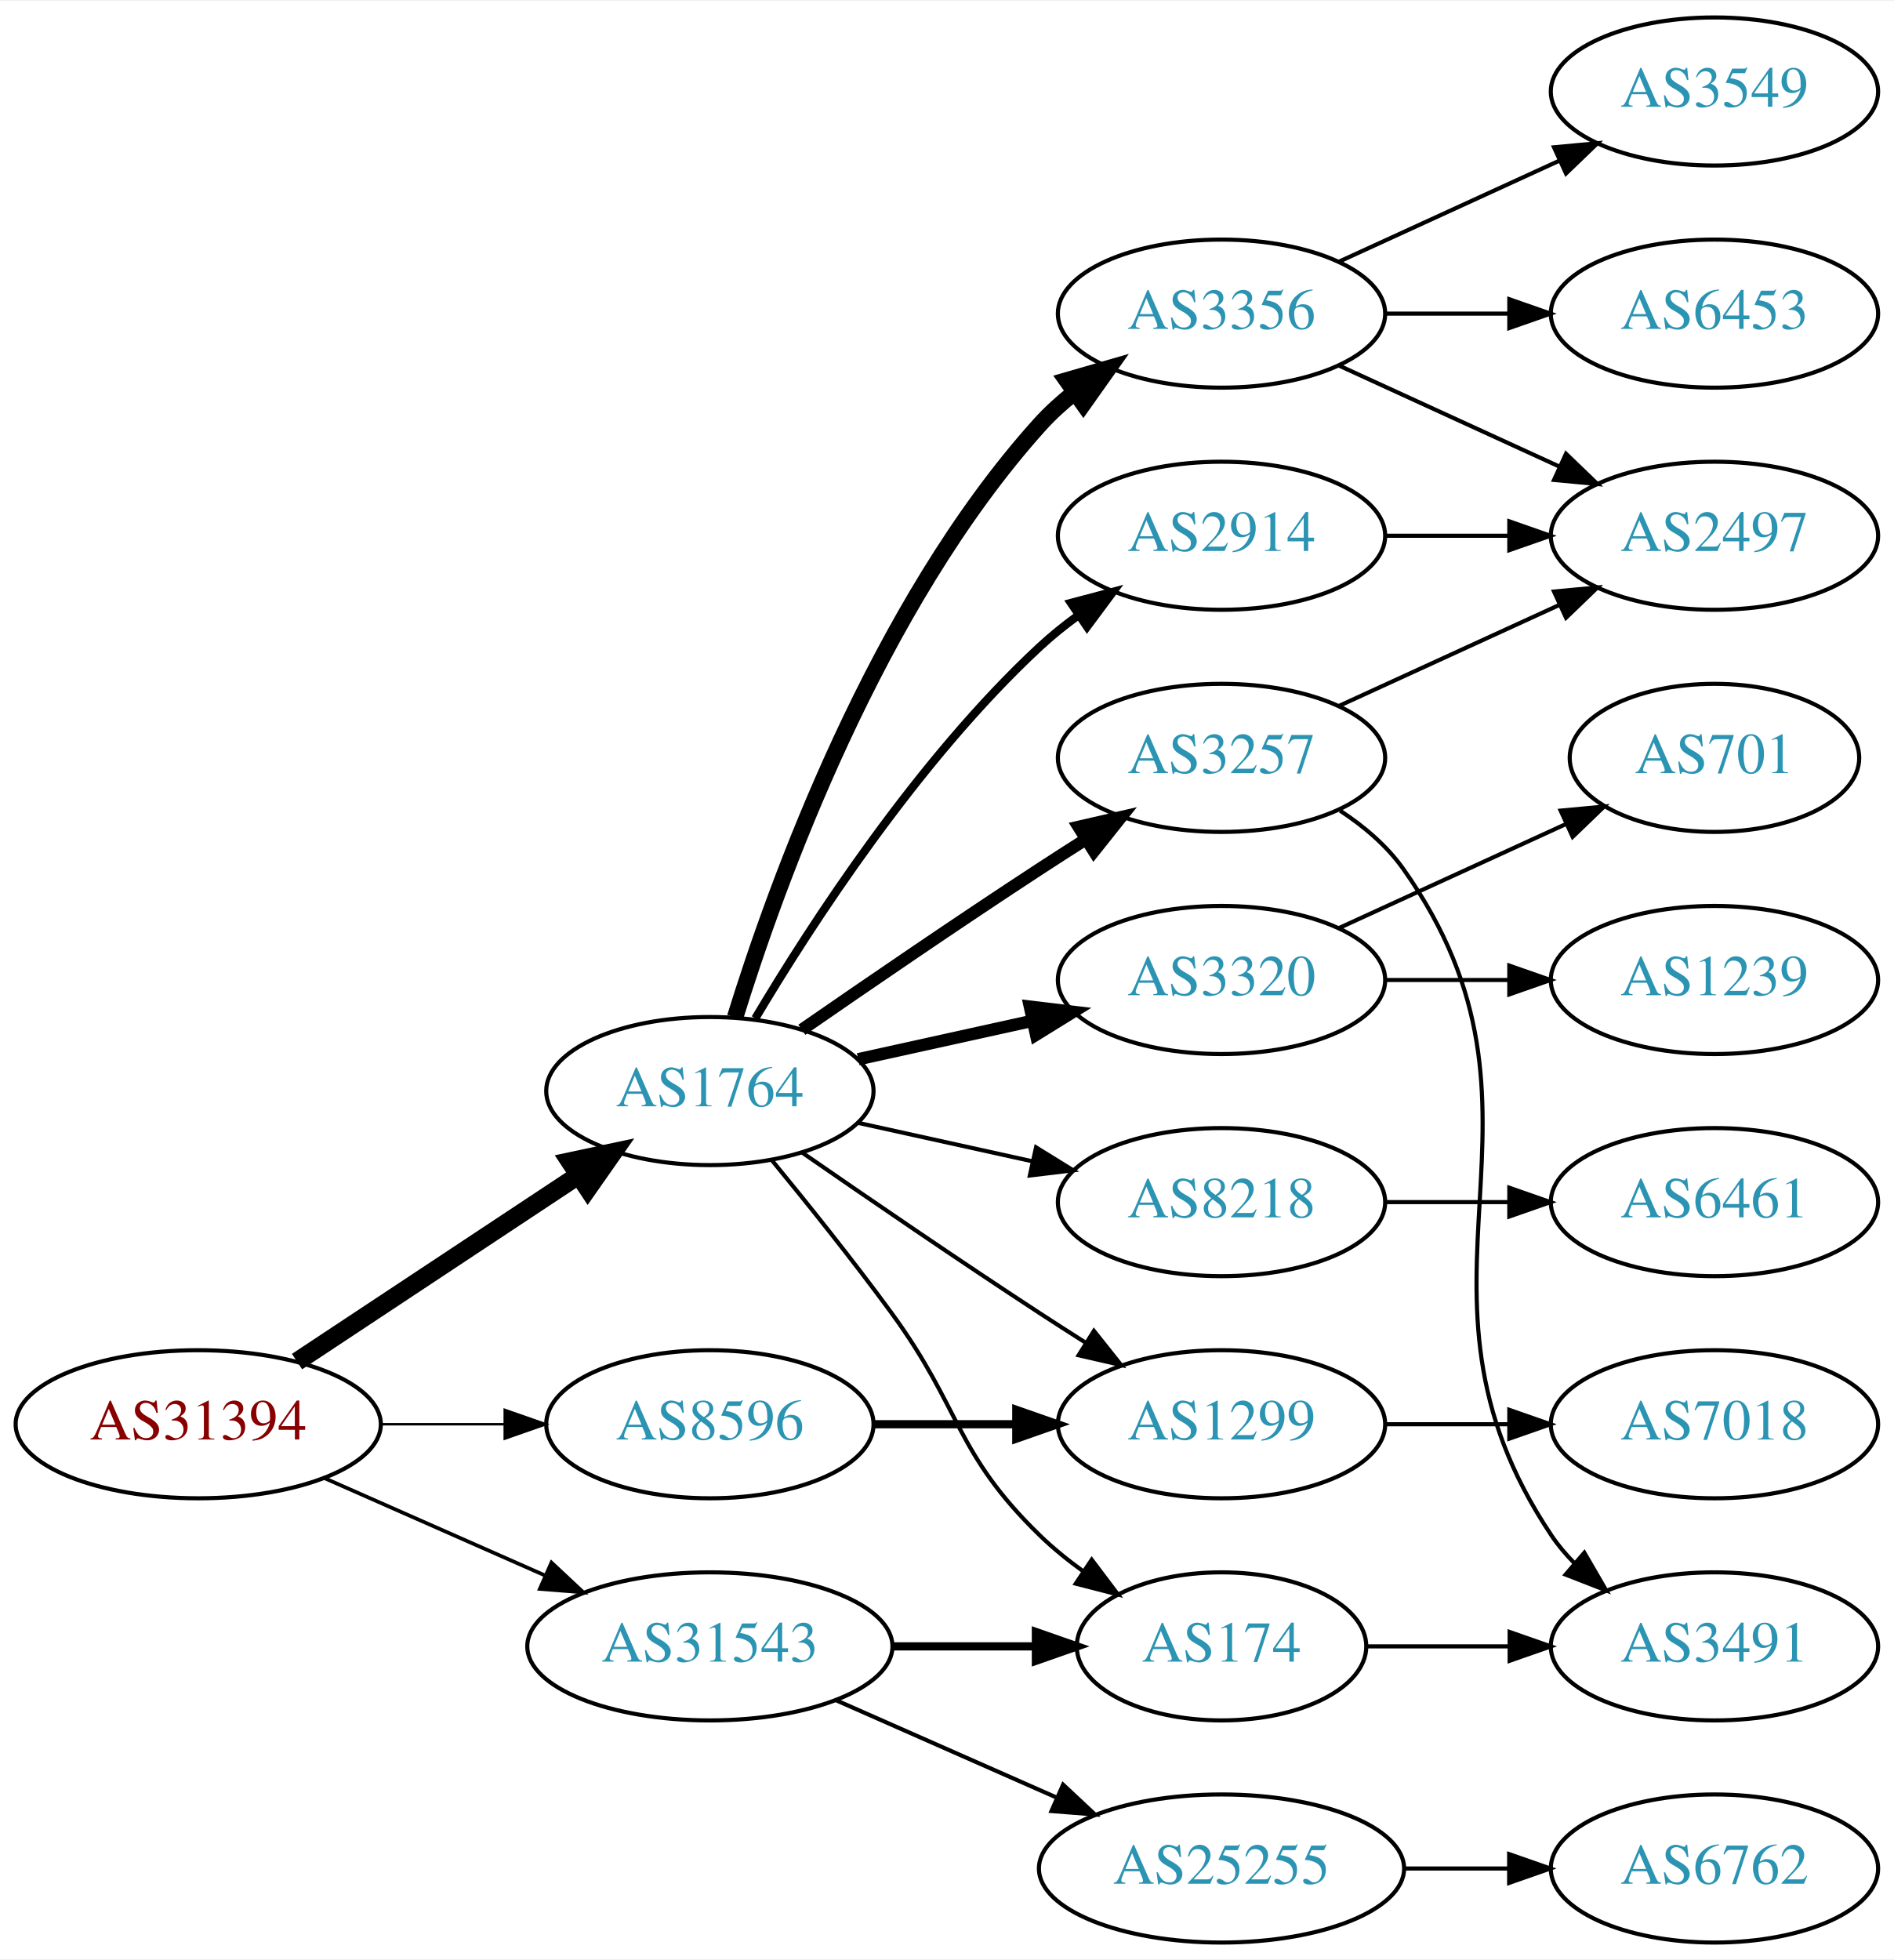
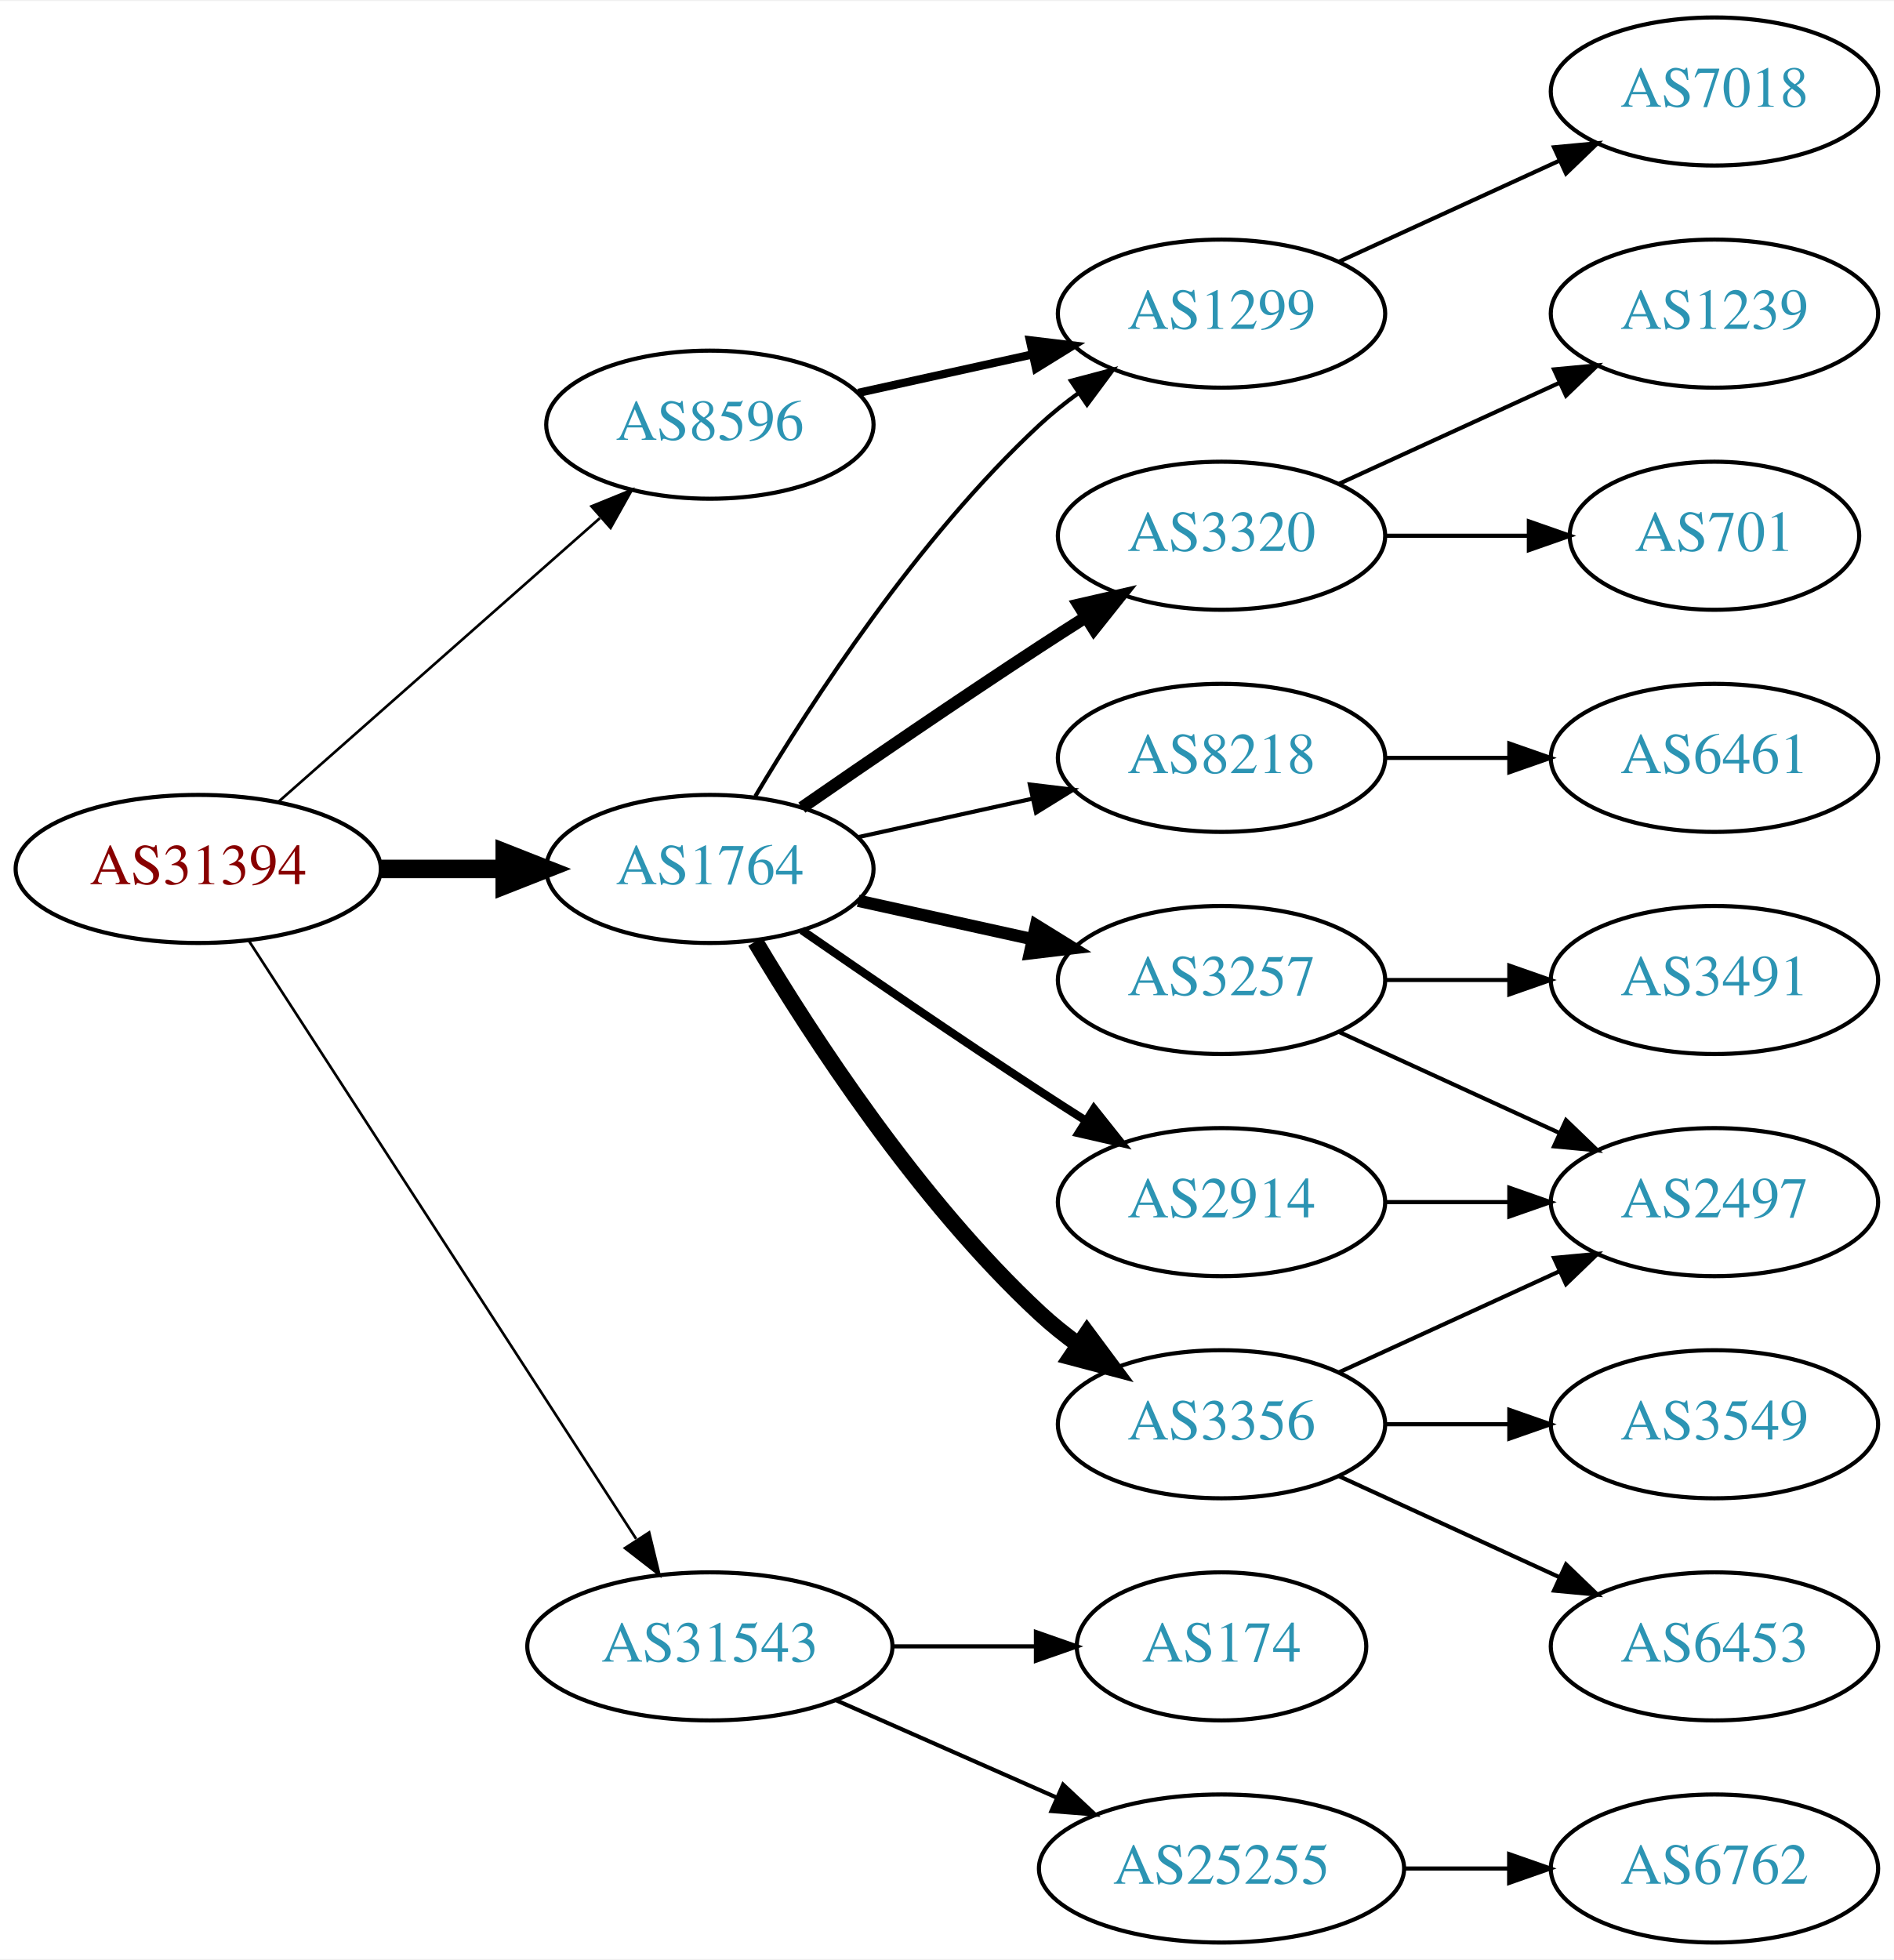
<svg xmlns="http://www.w3.org/2000/svg" xmlns:xlink="http://www.w3.org/1999/xlink" width="460pt" height="476pt" viewBox="0.00 0.00 460.47 476.00">
  <g id="graph0" class="graph" transform="scale(1 1) rotate(0) translate(4 472)">
    <polygon fill="white" stroke="none" points="-4,4 -4,-472 456.469,-472 456.469,4 -4,4" />
    <g id="node1" class="node">
      <g id="a_node1">
        <a xlink:href="/asn/31394" xlink:title="AS31394 ~ NEMOX-NET-AS [AT]">
-           <ellipse fill="#ffffff" stroke="black" cx="44.196" cy="-126" rx="44.393" ry="18" />
-           <text text-anchor="middle" x="44.196" y="-122.3" font-family="Times,serif" font-size="14.00" fill="#880000">AS31394</text>
+           <ellipse fill="#ffffff" stroke="black" cx="44.196" cy="-261" rx="44.393" ry="18" />
+           <text text-anchor="middle" x="44.196" y="-257.3" font-family="Times,serif" font-size="14.00" fill="#880000">AS31394</text>
        </a>
      </g>
    </g>
    <g id="node2" class="node">
      <g id="a_node2">
        <a xlink:href="/asn/1764" xlink:title="AS1764 ~ NEXTLAYER-AS [AT]">
-           <ellipse fill="#ffffff" stroke="black" cx="168.588" cy="-207" rx="39.794" ry="18" />
-           <text text-anchor="middle" x="168.588" y="-203.3" font-family="Times,serif" font-size="14.00" fill="#2c94b3">AS1764</text>
+           <ellipse fill="#ffffff" stroke="black" cx="168.588" cy="-261" rx="39.794" ry="18" />
+           <text text-anchor="middle" x="168.588" y="-257.3" font-family="Times,serif" font-size="14.00" fill="#2c94b3">AS1764</text>
        </a>
      </g>
    </g>
    <g id="edge1" class="edge">
-       <path fill="none" stroke="black" stroke-width="4.5" d="M68.217,-141.235C87.571,-154.044 115.406,-172.466 136.696,-186.555" />
-       <polygon fill="black" stroke="black" stroke-width="4.5" points="134.572,-189.871 145.084,-192.107 138.918,-183.304 134.572,-189.871" />
+       <path fill="none" stroke="black" stroke-width="4.5" d="M88.692,-261C98.381,-261 108.717,-261 118.61,-261" />
+       <polygon fill="black" stroke="black" stroke-width="4.5" points="118.713,-264.938 128.713,-261 118.713,-257.063 118.713,-264.938" />
    </g>
    <g id="node3" class="node">
      <g id="a_node3">
        <a xlink:href="/asn/8596" xlink:title="AS8596 ~ hotze.com GmbH [AT]">
-           <ellipse fill="#ffffff" stroke="black" cx="168.588" cy="-126" rx="39.794" ry="18" />
-           <text text-anchor="middle" x="168.588" y="-122.3" font-family="Times,serif" font-size="14.00" fill="#2c94b3">AS8596</text>
+           <ellipse fill="#ffffff" stroke="black" cx="168.588" cy="-369" rx="39.794" ry="18" />
+           <text text-anchor="middle" x="168.588" y="-365.3" font-family="Times,serif" font-size="14.00" fill="#2c94b3">AS8596</text>
        </a>
      </g>
    </g>
    <g id="edge2" class="edge">
-       <path fill="none" stroke="black" stroke-width="0.6" d="M88.692,-126C98.381,-126 108.717,-126 118.61,-126" />
-       <polygon fill="black" stroke="black" stroke-width="0.6" points="118.713,-129.5 128.713,-126 118.713,-122.5 118.713,-129.5" />
+       <path fill="none" stroke="black" stroke-width="0.643" d="M63.785,-277.403C84.602,-295.772 118.478,-325.665 141.838,-346.278" />
+       <polygon fill="black" stroke="black" stroke-width="0.643" points="139.809,-349.156 149.623,-353.148 144.441,-343.907 139.809,-349.156" />
    </g>
    <g id="node4" class="node">
      <g id="a_node4">
        <a xlink:href="/asn/31543" xlink:title="AS31543 ~ myNET gmbh [AT]">
          <ellipse fill="#ffffff" stroke="black" cx="168.588" cy="-72" rx="44.393" ry="18" />
          <text text-anchor="middle" x="168.588" y="-68.3" font-family="Times,serif" font-size="14.00" fill="#2c94b3">AS31543</text>
        </a>
      </g>
    </g>
    <g id="edge3" class="edge">
-       <path fill="none" stroke="black" stroke-width="0.9" d="M74.824,-112.928C90.941,-105.817 111.081,-96.931 128.473,-89.258" />
-       <polygon fill="black" stroke="black" stroke-width="0.9" points="130.073,-92.377 137.809,-85.139 127.247,-85.973 130.073,-92.377" />
+       <path fill="none" stroke="black" stroke-width="0.643" d="M56.491,-243.558C78.077,-210.225 125.293,-137.314 150.664,-98.134" />
+       <polygon fill="black" stroke="black" stroke-width="0.643" points="153.823,-99.696 156.321,-89.4 147.947,-95.891 153.823,-99.696" />
    </g>
    <g id="node5" class="node">
      <g id="a_node5">
-         <a xlink:href="/asn/8218" xlink:title="AS8218 ~ legacy Neotelecoms [FR]">
+         <a xlink:href="/asn/2914" xlink:title="AS2914 ~ NTT America, Inc. [US]">
          <ellipse fill="#ffffff" stroke="black" cx="292.98" cy="-180" rx="39.794" ry="18" />
-           <text text-anchor="middle" x="292.98" y="-176.3" font-family="Times,serif" font-size="14.00" fill="#2c94b3">AS8218</text>
+           <text text-anchor="middle" x="292.98" y="-176.3" font-family="Times,serif" font-size="14.00" fill="#2c94b3">AS2914</text>
        </a>
      </g>
    </g>
    <g id="edge4" class="edge">
-       <path fill="none" stroke="black" d="M204.661,-199.263C217.848,-196.354 233.028,-193.005 246.994,-189.924" />
-       <polygon fill="black" stroke="black" points="247.891,-193.31 256.903,-187.738 246.383,-186.475 247.891,-193.31" />
+       <path fill="none" stroke="black" stroke-width="2" d="M190.945,-246.099C206.796,-235.123 228.999,-219.921 248.784,-207 252.366,-204.661 256.137,-202.241 259.897,-199.856" />
+       <polygon fill="black" stroke="black" stroke-width="2" points="261.959,-202.693 268.558,-194.404 258.23,-196.769 261.959,-202.693" />
    </g>
    <g id="node6" class="node">
      <g id="a_node6">
-         <a xlink:href="/asn/3356" xlink:title="AS3356 ~ Level 3 Parent, LLC [US]">
+         <a xlink:href="/asn/1299" xlink:title="AS1299 ~ Telia Carrier [EU]">
          <ellipse fill="#ffffff" stroke="black" cx="292.98" cy="-396" rx="39.794" ry="18" />
-           <text text-anchor="middle" x="292.98" y="-392.3" font-family="Times,serif" font-size="14.00" fill="#2c94b3">AS3356</text>
+           <text text-anchor="middle" x="292.98" y="-392.3" font-family="Times,serif" font-size="14.00" fill="#2c94b3">AS1299</text>
        </a>
      </g>
    </g>
    <g id="edge5" class="edge">
-       <path fill="none" stroke="black" stroke-width="4" d="M174.726,-224.94C184.629,-256.979 208.966,-324.812 248.784,-369 251.3,-371.792 254.172,-374.401 257.211,-376.812" />
-       <polygon fill="black" stroke="black" stroke-width="4" points="255.34,-379.776 265.519,-382.715 259.394,-374.07 255.34,-379.776" />
+       <path fill="none" stroke="black" d="M179.634,-278.671C193.205,-301.472 219.137,-341.472 248.784,-369 251.691,-371.699 254.904,-374.28 258.228,-376.703" />
+       <polygon fill="black" stroke="black" points="256.363,-379.667 266.606,-382.375 260.287,-373.87 256.363,-379.667" />
    </g>
    <g id="node7" class="node">
      <g id="a_node7">
-         <a xlink:href="/asn/3320" xlink:title="AS3320 ~ DTAG [DE]">
-           <ellipse fill="#ffffff" stroke="black" cx="292.98" cy="-234" rx="39.794" ry="18" />
-           <text text-anchor="middle" x="292.98" y="-230.3" font-family="Times,serif" font-size="14.00" fill="#2c94b3">AS3320</text>
+         <a xlink:href="/asn/3356" xlink:title="AS3356 ~ Level 3 Parent, LLC [US]">
+           <ellipse fill="#ffffff" stroke="black" cx="292.98" cy="-126" rx="39.794" ry="18" />
+           <text text-anchor="middle" x="292.98" y="-122.3" font-family="Times,serif" font-size="14.00" fill="#2c94b3">AS3356</text>
        </a>
      </g>
    </g>
    <g id="edge6" class="edge">
-       <path fill="none" stroke="black" stroke-width="3" d="M204.661,-214.737C217.848,-217.646 233.028,-220.995 246.994,-224.076" />
-       <polygon fill="black" stroke="black" stroke-width="3" points="246.383,-227.525 256.903,-226.262 247.891,-220.69 246.383,-227.525" />
+       <path fill="none" stroke="black" stroke-width="4" d="M179.634,-243.329C193.205,-220.528 219.137,-180.528 248.784,-153 251.691,-150.301 254.904,-147.72 258.228,-145.297" />
+       <polygon fill="black" stroke="black" stroke-width="4" points="260.287,-148.13 266.606,-139.625 256.363,-142.333 260.287,-148.13" />
    </g>
    <g id="node8" class="node">
      <g id="a_node8">
-         <a xlink:href="/asn/3257" xlink:title="AS3257 ~ GTT [DE]">
-           <ellipse fill="#ffffff" stroke="black" cx="292.98" cy="-288" rx="39.794" ry="18" />
-           <text text-anchor="middle" x="292.98" y="-284.3" font-family="Times,serif" font-size="14.00" fill="#2c94b3">AS3257</text>
+         <a xlink:href="/asn/3320" xlink:title="AS3320 ~ DTAG [DE]">
+           <ellipse fill="#ffffff" stroke="black" cx="292.98" cy="-342" rx="39.794" ry="18" />
+           <text text-anchor="middle" x="292.98" y="-338.3" font-family="Times,serif" font-size="14.00" fill="#2c94b3">AS3320</text>
        </a>
      </g>
    </g>
    <g id="edge7" class="edge">
-       <path fill="none" stroke="black" stroke-width="3" d="M190.945,-221.901C206.796,-232.877 228.999,-248.079 248.784,-261 252.366,-263.339 256.137,-265.759 259.897,-268.144" />
-       <polygon fill="black" stroke="black" stroke-width="3" points="258.23,-271.231 268.558,-273.596 261.959,-265.307 258.23,-271.231" />
+       <path fill="none" stroke="black" stroke-width="3" d="M190.945,-275.901C206.796,-286.877 228.999,-302.079 248.784,-315 252.366,-317.339 256.137,-319.759 259.897,-322.144" />
+       <polygon fill="black" stroke="black" stroke-width="3" points="258.23,-325.231 268.558,-327.596 261.959,-319.307 258.23,-325.231" />
    </g>
    <g id="node9" class="node">
      <g id="a_node9">
-         <a xlink:href="/asn/1299" xlink:title="AS1299 ~ Telia Carrier [EU]">
-           <ellipse fill="#ffffff" stroke="black" cx="292.98" cy="-126" rx="39.794" ry="18" />
-           <text text-anchor="middle" x="292.98" y="-122.3" font-family="Times,serif" font-size="14.00" fill="#2c94b3">AS1299</text>
+         <a xlink:href="/asn/3257" xlink:title="AS3257 ~ GTT [DE]">
+           <ellipse fill="#ffffff" stroke="black" cx="292.98" cy="-234" rx="39.794" ry="18" />
+           <text text-anchor="middle" x="292.98" y="-230.3" font-family="Times,serif" font-size="14.00" fill="#2c94b3">AS3257</text>
        </a>
      </g>
    </g>
    <g id="edge8" class="edge">
-       <path fill="none" stroke="black" d="M190.945,-192.099C206.796,-181.123 228.999,-165.921 248.784,-153 252.366,-150.661 256.137,-148.241 259.897,-145.856" />
-       <polygon fill="black" stroke="black" points="261.959,-148.693 268.558,-140.404 258.23,-142.769 261.959,-148.693" />
+       <path fill="none" stroke="black" stroke-width="3" d="M204.661,-253.263C217.848,-250.354 233.028,-247.005 246.994,-243.924" />
+       <polygon fill="black" stroke="black" stroke-width="3" points="247.891,-247.31 256.903,-241.738 246.383,-240.475 247.891,-247.31" />
    </g>
    <g id="node10" class="node">
      <g id="a_node10">
-         <a xlink:href="/asn/2914" xlink:title="AS2914 ~ NTT America, Inc. [US]">
-           <ellipse fill="#ffffff" stroke="black" cx="292.98" cy="-342" rx="39.794" ry="18" />
-           <text text-anchor="middle" x="292.98" y="-338.3" font-family="Times,serif" font-size="14.00" fill="#2c94b3">AS2914</text>
+         <a xlink:href="/asn/8218" xlink:title="AS8218 ~ legacy Neotelecoms [FR]">
+           <ellipse fill="#ffffff" stroke="black" cx="292.98" cy="-288" rx="39.794" ry="18" />
+           <text text-anchor="middle" x="292.98" y="-284.3" font-family="Times,serif" font-size="14.00" fill="#2c94b3">AS8218</text>
        </a>
      </g>
    </g>
    <g id="edge9" class="edge">
-       <path fill="none" stroke="black" stroke-width="2" d="M179.634,-224.671C193.205,-247.472 219.137,-287.472 248.784,-315 251.691,-317.699 254.904,-320.28 258.228,-322.703" />
-       <polygon fill="black" stroke="black" stroke-width="2" points="256.363,-325.667 266.606,-328.375 260.287,-319.87 256.363,-325.667" />
-     </g>
-     <g id="node11" class="node">
-       <g id="a_node11">
+       <path fill="none" stroke="black" d="M204.661,-268.737C217.848,-271.646 233.028,-274.995 246.994,-278.076" />
+       <polygon fill="black" stroke="black" points="246.383,-281.525 256.903,-280.262 247.891,-274.69 246.383,-281.525" />
+     </g>
+     <g id="edge19" class="edge">
+       <path fill="none" stroke="black" stroke-width="2" d="M204.661,-376.737C217.848,-379.646 233.028,-382.995 246.994,-386.076" />
+       <polygon fill="black" stroke="black" stroke-width="2" points="246.383,-389.525 256.903,-388.262 247.891,-382.69 246.383,-389.525" />
+     </g>
+     <g id="node19" class="node">
+       <g id="a_node19">
        <a xlink:href="/asn/174" xlink:title="AS174 ~ Cogent Communications [US]">
          <ellipse fill="#ffffff" stroke="black" cx="292.98" cy="-72" rx="35.194" ry="18" />
          <text text-anchor="middle" x="292.98" y="-68.3" font-family="Times,serif" font-size="14.00" fill="#2c94b3">AS174</text>
        </a>
      </g>
    </g>
-     <g id="edge10" class="edge">
-       <path fill="none" stroke="black" d="M183.591,-190.269C192.239,-179.75 203.431,-165.792 212.784,-153 229.809,-129.716 228.091,-119.094 248.784,-99 252.012,-95.866 255.663,-92.911 259.441,-90.188" />
-       <polygon fill="black" stroke="black" points="261.42,-93.075 267.801,-84.617 257.539,-87.25 261.42,-93.075" />
-     </g>
-     <g id="edge20" class="edge">
-       <path fill="none" stroke="black" stroke-width="2" d="M208.314,-126C219.252,-126 231.303,-126 242.769,-126" />
-       <polygon fill="black" stroke="black" stroke-width="2" points="243.087,-129.5 253.087,-126 243.087,-122.5 243.087,-129.5" />
-     </g>
-     <g id="edge23" class="edge">
-       <path fill="none" stroke="black" stroke-width="2" d="M213.084,-72C224.341,-72 236.473,-72 247.767,-72" />
-       <polygon fill="black" stroke="black" stroke-width="2" points="247.854,-75.5 257.854,-72 247.854,-68.5 247.854,-75.5" />
+     <g id="edge21" class="edge">
+       <path fill="none" stroke="black" d="M213.084,-72C224.341,-72 236.473,-72 247.767,-72" />
+       <polygon fill="black" stroke="black" points="247.854,-75.5 257.854,-72 247.854,-68.5 247.854,-75.5" />
    </g>
    <g id="node20" class="node">
      <g id="a_node20">
        <a xlink:href="/asn/25255" xlink:title="AS25255 ~ ==&gt; TELE2 AUSTRIA &lt;== [AT]">
          <ellipse fill="#ffffff" stroke="black" cx="292.98" cy="-18" rx="44.393" ry="18" />
          <text text-anchor="middle" x="292.98" y="-14.3" font-family="Times,serif" font-size="14.00" fill="#2c94b3">AS25255</text>
        </a>
      </g>
    </g>
    <g id="edge22" class="edge">
      <path fill="none" stroke="black" d="M199.216,-58.928C215.333,-51.817 235.473,-42.931 252.865,-35.258" />
      <polygon fill="black" stroke="black" points="254.465,-38.377 262.201,-31.139 251.639,-31.973 254.465,-38.377" />
    </g>
    <g id="node12" class="node">
      <g id="a_node12">
-         <a xlink:href="/asn/6461" xlink:title="AS6461 ~ Zayo Bandwidth [US]">
+         <a xlink:href="/asn/2497" xlink:title="AS2497 ~ Internet Initiative Japan Inc. [JP]">
          <ellipse fill="#ffffff" stroke="black" cx="412.823" cy="-180" rx="39.794" ry="18" />
-           <text text-anchor="middle" x="412.823" y="-176.3" font-family="Times,serif" font-size="14.00" fill="#2c94b3">AS6461</text>
-         </a>
-       </g>
-     </g>
-     <g id="edge11" class="edge">
+           <text text-anchor="middle" x="412.823" y="-176.3" font-family="Times,serif" font-size="14.00" fill="#2c94b3">AS2497</text>
+         </a>
+       </g>
+     </g>
+     <g id="edge15" class="edge">
      <path fill="none" stroke="black" d="M332.893,-180C342.446,-180 352.796,-180 362.759,-180" />
      <polygon fill="black" stroke="black" points="362.951,-183.5 372.951,-180 362.951,-176.5 362.951,-183.5" />
    </g>
+     <g id="node18" class="node">
+       <g id="a_node18">
+         <a xlink:href="/asn/7018" xlink:title="AS7018 ~ AT&amp;T Services, Inc. [US]">
+           <ellipse fill="#ffffff" stroke="black" cx="412.823" cy="-450" rx="39.794" ry="18" />
+           <text text-anchor="middle" x="412.823" y="-446.3" font-family="Times,serif" font-size="14.00" fill="#2c94b3">AS7018</text>
+         </a>
+       </g>
+     </g>
+     <g id="edge20" class="edge">
+       <path fill="none" stroke="black" d="M321.609,-408.661C337.566,-415.973 357.837,-425.261 375.119,-433.181" />
+       <polygon fill="black" stroke="black" points="373.818,-436.435 384.367,-437.419 376.734,-430.071 373.818,-436.435" />
+     </g>
+     <g id="node11" class="node">
+       <g id="a_node11">
+         <a xlink:href="/asn/6453" xlink:title="AS6453 ~ TATA COMMUNICATIONS (AMERICA) INC [US]">
+           <ellipse fill="#ffffff" stroke="black" cx="412.823" cy="-72" rx="39.794" ry="18" />
+           <text text-anchor="middle" x="412.823" y="-68.3" font-family="Times,serif" font-size="14.00" fill="#2c94b3">AS6453</text>
+         </a>
+       </g>
+     </g>
+     <g id="edge10" class="edge">
+       <path fill="none" stroke="black" d="M321.609,-113.339C337.566,-106.027 357.837,-96.739 375.119,-88.819" />
+       <polygon fill="black" stroke="black" points="376.734,-91.929 384.367,-84.581 373.818,-85.565 376.734,-91.929" />
+     </g>
+     <g id="edge11" class="edge">
+       <path fill="none" stroke="black" d="M321.609,-138.661C337.566,-145.973 357.837,-155.261 375.119,-163.181" />
+       <polygon fill="black" stroke="black" points="373.818,-166.435 384.367,-167.419 376.734,-160.071 373.818,-166.435" />
+     </g>
+     <g id="node13" class="node">
+       <g id="a_node13">
+         <a xlink:href="/asn/3549" xlink:title="AS3549 ~ Level 3 Parent, LLC [US]">
+           <ellipse fill="#ffffff" stroke="black" cx="412.823" cy="-126" rx="39.794" ry="18" />
+           <text text-anchor="middle" x="412.823" y="-122.3" font-family="Times,serif" font-size="14.00" fill="#2c94b3">AS3549</text>
+         </a>
+       </g>
+     </g>
+     <g id="edge12" class="edge">
+       <path fill="none" stroke="black" d="M332.893,-126C342.446,-126 352.796,-126 362.759,-126" />
+       <polygon fill="black" stroke="black" points="362.951,-129.5 372.951,-126 362.951,-122.5 362.951,-129.5" />
+     </g>
+     <g id="node14" class="node">
+       <g id="a_node14">
+         <a xlink:href="/asn/701" xlink:title="AS701 ~ UUNET [US]">
+           <ellipse fill="#ffffff" stroke="black" cx="412.823" cy="-342" rx="35.194" ry="18" />
+           <text text-anchor="middle" x="412.823" y="-338.3" font-family="Times,serif" font-size="14.00" fill="#2c94b3">AS701</text>
+         </a>
+       </g>
+     </g>
+     <g id="edge13" class="edge">
+       <path fill="none" stroke="black" d="M332.893,-342C343.98,-342 356.139,-342 367.522,-342" />
+       <polygon fill="black" stroke="black" points="367.703,-345.5 377.703,-342 367.703,-338.5 367.703,-345.5" />
+     </g>
    <g id="node15" class="node">
      <g id="a_node15">
-         <a xlink:href="/asn/2497" xlink:title="AS2497 ~ Internet Initiative Japan Inc. [JP]">
-           <ellipse fill="#ffffff" stroke="black" cx="412.823" cy="-342" rx="39.794" ry="18" />
-           <text text-anchor="middle" x="412.823" y="-338.3" font-family="Times,serif" font-size="14.00" fill="#2c94b3">AS2497</text>
+         <a xlink:href="/asn/1239" xlink:title="AS1239 ~ Sprint [US]">
+           <ellipse fill="#ffffff" stroke="black" cx="412.823" cy="-396" rx="39.794" ry="18" />
+           <text text-anchor="middle" x="412.823" y="-392.3" font-family="Times,serif" font-size="14.00" fill="#2c94b3">AS1239</text>
        </a>
      </g>
    </g>
    <g id="edge14" class="edge">
-       <path fill="none" stroke="black" d="M321.609,-383.339C337.566,-376.027 357.837,-366.739 375.119,-358.819" />
-       <polygon fill="black" stroke="black" points="376.734,-361.929 384.367,-354.581 373.818,-355.565 376.734,-361.929" />
+       <path fill="none" stroke="black" d="M321.609,-354.661C337.566,-361.973 357.837,-371.261 375.119,-379.181" />
+       <polygon fill="black" stroke="black" points="373.818,-382.435 384.367,-383.419 376.734,-376.071 373.818,-382.435" />
+     </g>
+     <g id="edge16" class="edge">
+       <path fill="none" stroke="black" d="M321.609,-221.339C337.566,-214.027 357.837,-204.739 375.119,-196.819" />
+       <polygon fill="black" stroke="black" points="376.734,-199.929 384.367,-192.581 373.818,-193.565 376.734,-199.929" />
    </g>
    <g id="node16" class="node">
      <g id="a_node16">
-         <a xlink:href="/asn/6453" xlink:title="AS6453 ~ TATA COMMUNICATIONS (AMERICA) INC [US]">
-           <ellipse fill="#ffffff" stroke="black" cx="412.823" cy="-396" rx="39.794" ry="18" />
-           <text text-anchor="middle" x="412.823" y="-392.3" font-family="Times,serif" font-size="14.00" fill="#2c94b3">AS6453</text>
-         </a>
-       </g>
-     </g>
-     <g id="edge15" class="edge">
-       <path fill="none" stroke="black" d="M332.893,-396C342.446,-396 352.796,-396 362.759,-396" />
-       <polygon fill="black" stroke="black" points="362.951,-399.5 372.951,-396 362.951,-392.5 362.951,-399.5" />
+         <a xlink:href="/asn/3491" xlink:title="AS3491 ~ PCCW Global, Inc. [US]">
+           <ellipse fill="#ffffff" stroke="black" cx="412.823" cy="-234" rx="39.794" ry="18" />
+           <text text-anchor="middle" x="412.823" y="-230.3" font-family="Times,serif" font-size="14.00" fill="#2c94b3">AS3491</text>
+         </a>
+       </g>
+     </g>
+     <g id="edge17" class="edge">
+       <path fill="none" stroke="black" d="M332.893,-234C342.446,-234 352.796,-234 362.759,-234" />
+       <polygon fill="black" stroke="black" points="362.951,-237.5 372.951,-234 362.951,-230.5 362.951,-237.5" />
    </g>
    <g id="node17" class="node">
      <g id="a_node17">
-         <a xlink:href="/asn/3549" xlink:title="AS3549 ~ Level 3 Parent, LLC [US]">
-           <ellipse fill="#ffffff" stroke="black" cx="412.823" cy="-450" rx="39.794" ry="18" />
-           <text text-anchor="middle" x="412.823" y="-446.3" font-family="Times,serif" font-size="14.00" fill="#2c94b3">AS3549</text>
-         </a>
-       </g>
-     </g>
-     <g id="edge16" class="edge">
-       <path fill="none" stroke="black" d="M321.609,-408.661C337.566,-415.973 357.837,-425.261 375.119,-433.181" />
-       <polygon fill="black" stroke="black" points="373.818,-436.435 384.367,-437.419 376.734,-430.071 373.818,-436.435" />
-     </g>
-     <g id="node13" class="node">
-       <g id="a_node13">
-         <a xlink:href="/asn/701" xlink:title="AS701 ~ UUNET [US]">
-           <ellipse fill="#ffffff" stroke="black" cx="412.823" cy="-288" rx="35.194" ry="18" />
-           <text text-anchor="middle" x="412.823" y="-284.3" font-family="Times,serif" font-size="14.00" fill="#2c94b3">AS701</text>
-         </a>
-       </g>
-     </g>
-     <g id="edge12" class="edge">
-       <path fill="none" stroke="black" d="M321.609,-246.661C338.025,-254.183 359.007,-263.798 376.604,-271.861" />
-       <polygon fill="black" stroke="black" points="375.432,-275.174 385.981,-276.158 378.348,-268.811 375.432,-275.174" />
-     </g>
-     <g id="node14" class="node">
-       <g id="a_node14">
-         <a xlink:href="/asn/1239" xlink:title="AS1239 ~ Sprint [US]">
-           <ellipse fill="#ffffff" stroke="black" cx="412.823" cy="-234" rx="39.794" ry="18" />
-           <text text-anchor="middle" x="412.823" y="-230.3" font-family="Times,serif" font-size="14.00" fill="#2c94b3">AS1239</text>
-         </a>
-       </g>
-     </g>
-     <g id="edge13" class="edge">
-       <path fill="none" stroke="black" d="M332.893,-234C342.446,-234 352.796,-234 362.759,-234" />
-       <polygon fill="black" stroke="black" points="362.951,-237.5 372.951,-234 362.951,-230.5 362.951,-237.5" />
+         <a xlink:href="/asn/6461" xlink:title="AS6461 ~ Zayo Bandwidth [US]">
+           <ellipse fill="#ffffff" stroke="black" cx="412.823" cy="-288" rx="39.794" ry="18" />
+           <text text-anchor="middle" x="412.823" y="-284.3" font-family="Times,serif" font-size="14.00" fill="#2c94b3">AS6461</text>
+         </a>
+       </g>
    </g>
    <g id="edge18" class="edge">
-       <path fill="none" stroke="black" d="M321.609,-300.661C337.566,-307.973 357.837,-317.261 375.119,-325.181" />
-       <polygon fill="black" stroke="black" points="373.818,-328.435 384.367,-329.419 376.734,-322.071 373.818,-328.435" />
-     </g>
-     <g id="node18" class="node">
-       <g id="a_node18">
-         <a xlink:href="/asn/3491" xlink:title="AS3491 ~ PCCW Global, Inc. [US]">
-           <ellipse fill="#ffffff" stroke="black" cx="412.823" cy="-72" rx="39.794" ry="18" />
-           <text text-anchor="middle" x="412.823" y="-68.3" font-family="Times,serif" font-size="14.00" fill="#2c94b3">AS3491</text>
-         </a>
-       </g>
-     </g>
-     <g id="edge17" class="edge">
-       <path fill="none" stroke="black" d="M321.814,-275.162C327.629,-271.339 333.194,-266.633 337.176,-261 379.756,-200.775 332.152,-160.294 373.176,-99 374.798,-96.577 376.717,-94.305 378.819,-92.19" />
-       <polygon fill="black" stroke="black" points="381.186,-94.771 386.504,-85.607 376.632,-89.454 381.186,-94.771" />
-     </g>
-     <g id="node19" class="node">
-       <g id="a_node19">
-         <a xlink:href="/asn/7018" xlink:title="AS7018 ~ AT&amp;T Services, Inc. [US]">
-           <ellipse fill="#ffffff" stroke="black" cx="412.823" cy="-126" rx="39.794" ry="18" />
-           <text text-anchor="middle" x="412.823" y="-122.3" font-family="Times,serif" font-size="14.00" fill="#2c94b3">AS7018</text>
-         </a>
-       </g>
-     </g>
-     <g id="edge21" class="edge">
-       <path fill="none" stroke="black" d="M332.893,-126C342.446,-126 352.796,-126 362.759,-126" />
-       <polygon fill="black" stroke="black" points="362.951,-129.5 372.951,-126 362.951,-122.5 362.951,-129.5" />
-     </g>
-     <g id="edge19" class="edge">
-       <path fill="none" stroke="black" d="M332.893,-342C342.446,-342 352.796,-342 362.759,-342" />
-       <polygon fill="black" stroke="black" points="362.951,-345.5 372.951,-342 362.951,-338.5 362.951,-345.5" />
-     </g>
-     <g id="edge25" class="edge">
-       <path fill="none" stroke="black" d="M328.382,-72C339.206,-72 351.374,-72 363.001,-72" />
-       <polygon fill="black" stroke="black" points="363.032,-75.5 373.032,-72 363.032,-68.5 363.032,-75.5" />
+       <path fill="none" stroke="black" d="M332.893,-288C342.446,-288 352.796,-288 362.759,-288" />
+       <polygon fill="black" stroke="black" points="362.951,-291.5 372.951,-288 362.951,-284.5 362.951,-291.5" />
    </g>
    <g id="node21" class="node">
      <g id="a_node21">
        <a xlink:href="/asn/6762" xlink:title="AS6762 ~ TELECOM ITALIA SPARKLE S.p.A. [IT]">
          <ellipse fill="#ffffff" stroke="black" cx="412.823" cy="-18" rx="39.794" ry="18" />
          <text text-anchor="middle" x="412.823" y="-14.3" font-family="Times,serif" font-size="14.00" fill="#2c94b3">AS6762</text>
        </a>
      </g>
    </g>
-     <g id="edge24" class="edge">
+     <g id="edge23" class="edge">
      <path fill="none" stroke="black" d="M337.191,-18C345.504,-18 354.267,-18 362.749,-18" />
      <polygon fill="black" stroke="black" points="362.908,-21.5 372.908,-18 362.908,-14.5 362.908,-21.5" />
    </g>
  </g>
</svg>
